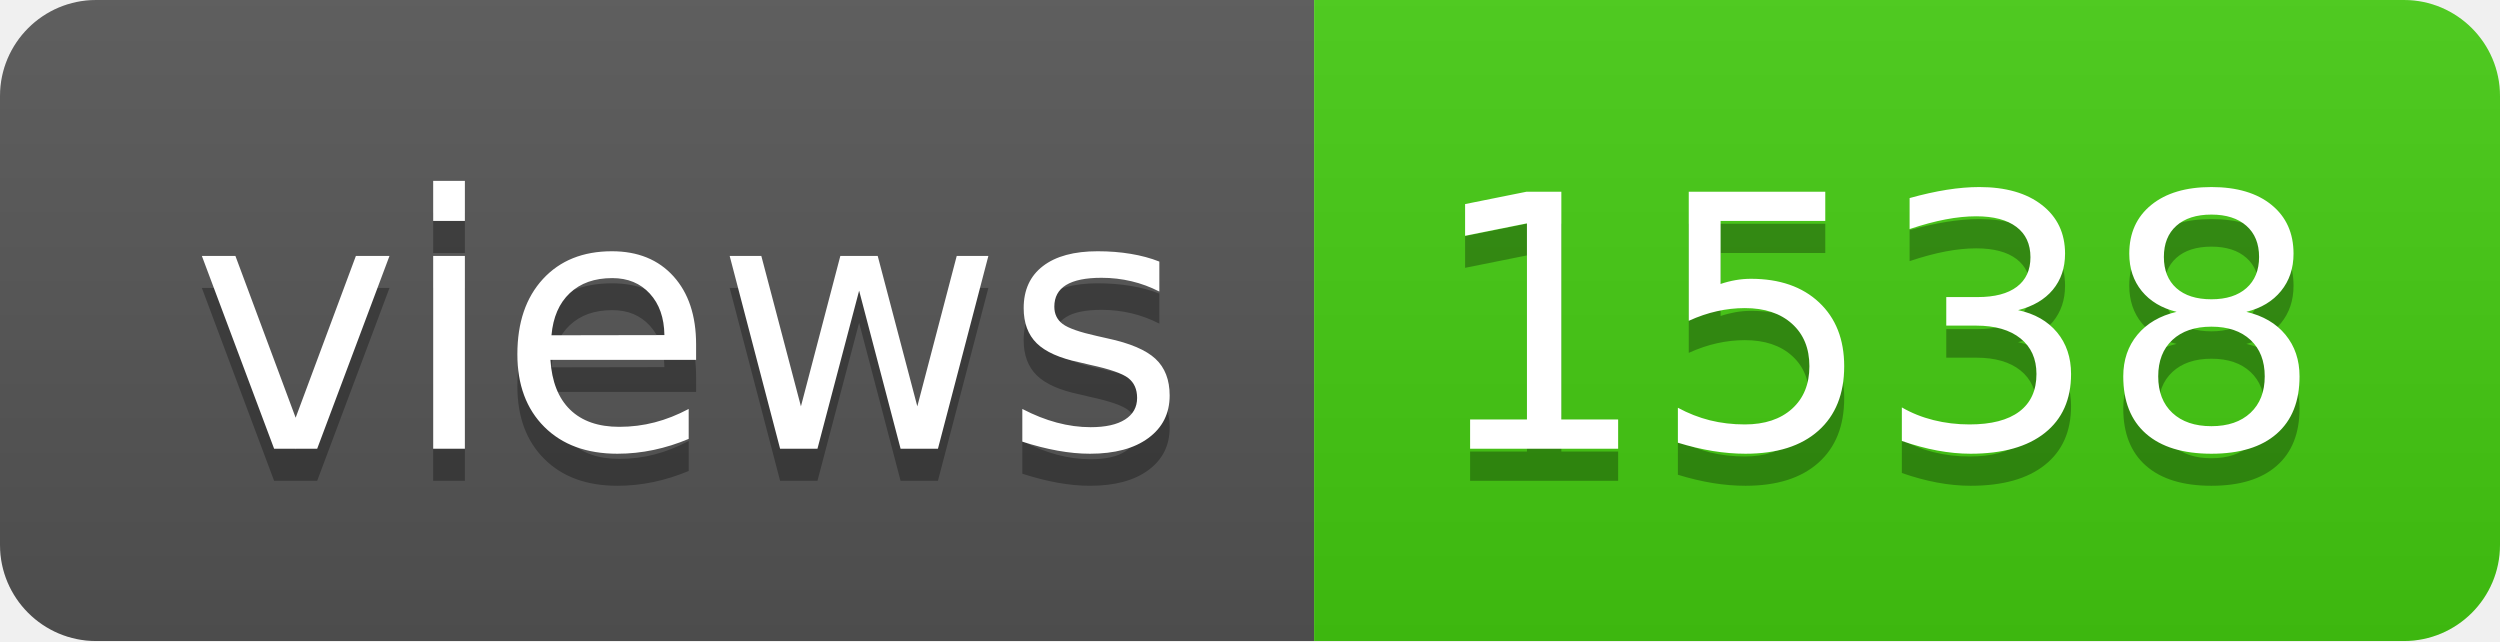
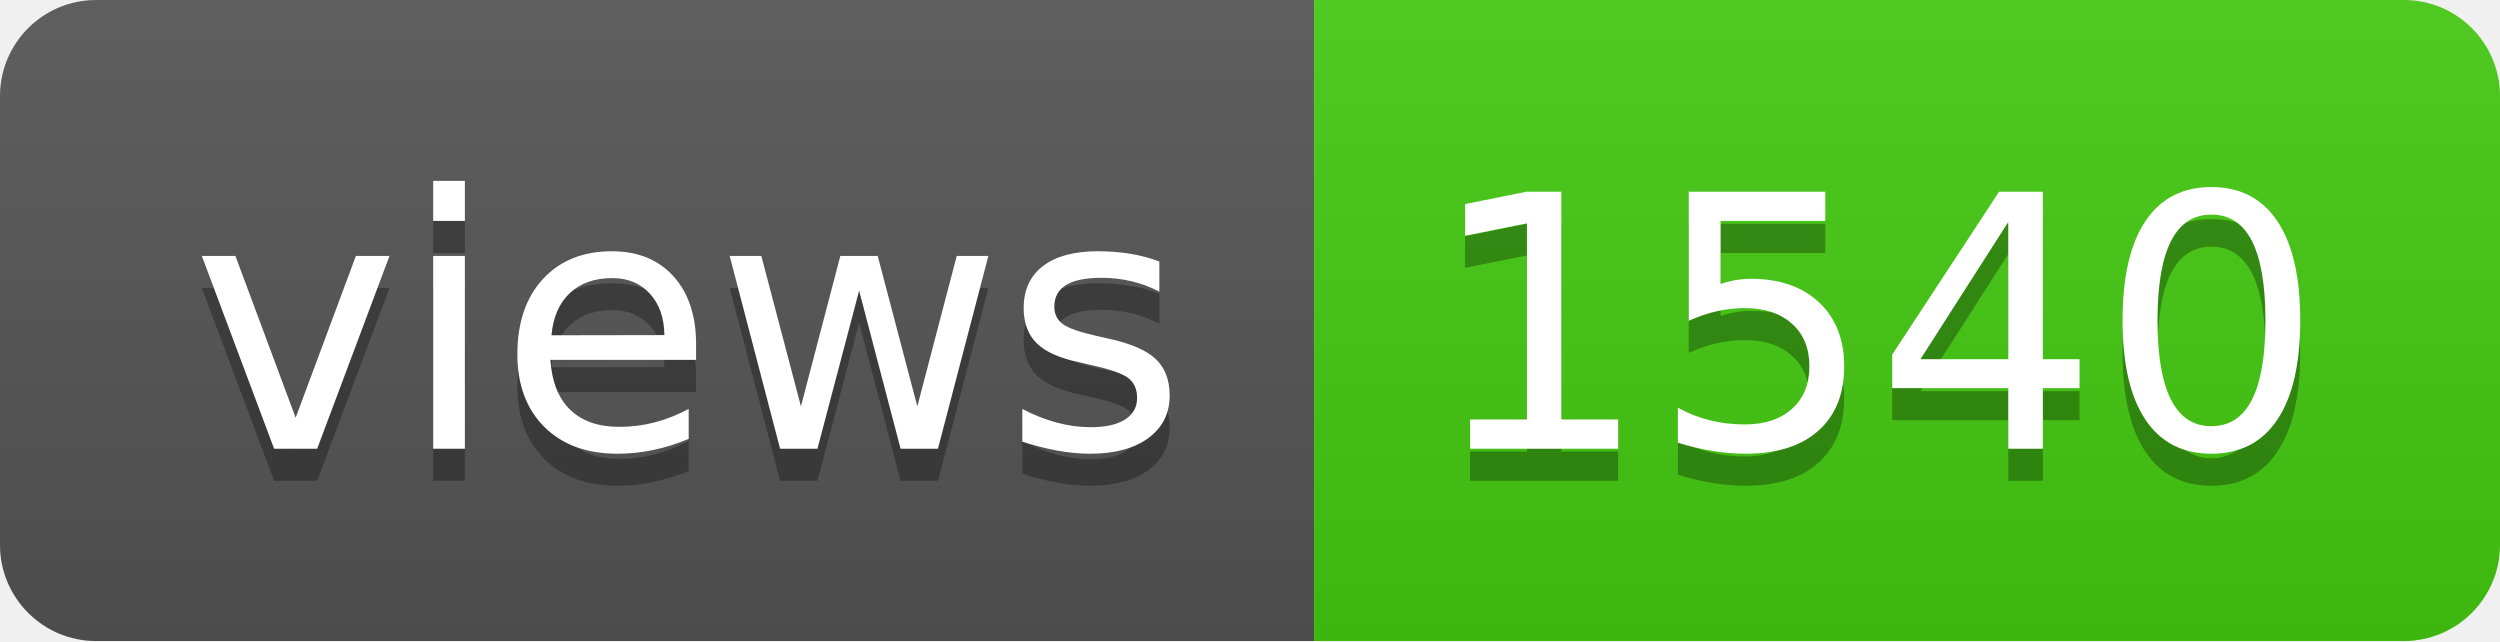
- <svg xmlns="http://www.w3.org/2000/svg" width="78" height="20" role="img" aria-label="views: 1538">
+ <svg xmlns="http://www.w3.org/2000/svg" width="78" height="20" role="img" aria-label="views: 1540">
  <linearGradient id="s" x2="0" y2="100%">
    <stop offset="0" stop-color="#bbb" stop-opacity=".1" />
    <stop offset="1" stop-opacity=".1" />
  </linearGradient>
  <clipPath id="r">
    <rect width="78" height="20" rx="3" fill="#fff" />
  </clipPath>
  <g clip-path="url(#r)">
    <rect width="41" height="20" fill="#555" />
    <rect x="41" width="37" height="20" fill="#4c1" />
    <rect width="78" height="20" fill="url(#s)" />
  </g>
  <g fill="#fff" text-anchor="middle" font-family="Verdana,Geneva,DejaVu Sans,sans-serif" text-rendering="geometricPrecision" font-size="110">
    <text aria-hidden="true" x="215" y="150" fill="#010101" fill-opacity=".3" transform="scale(.1)" textLength="310">views</text>
    <text x="215" y="140" transform="scale(.1)" fill="#fff" textLength="310">views</text>
-     <text aria-hidden="true" x="585" y="150" fill="#010101" fill-opacity=".3" transform="scale(.1)" textLength="270">1538</text>
-     <text x="585" y="140" transform="scale(.1)" fill="#fff" textLength="270">1538</text>
+     <text aria-hidden="true" x="585" y="150" fill="#010101" fill-opacity=".3" transform="scale(.1)" textLength="270">1540</text>
+     <text x="585" y="140" transform="scale(.1)" fill="#fff" textLength="270">1540</text>
  </g>
</svg>
